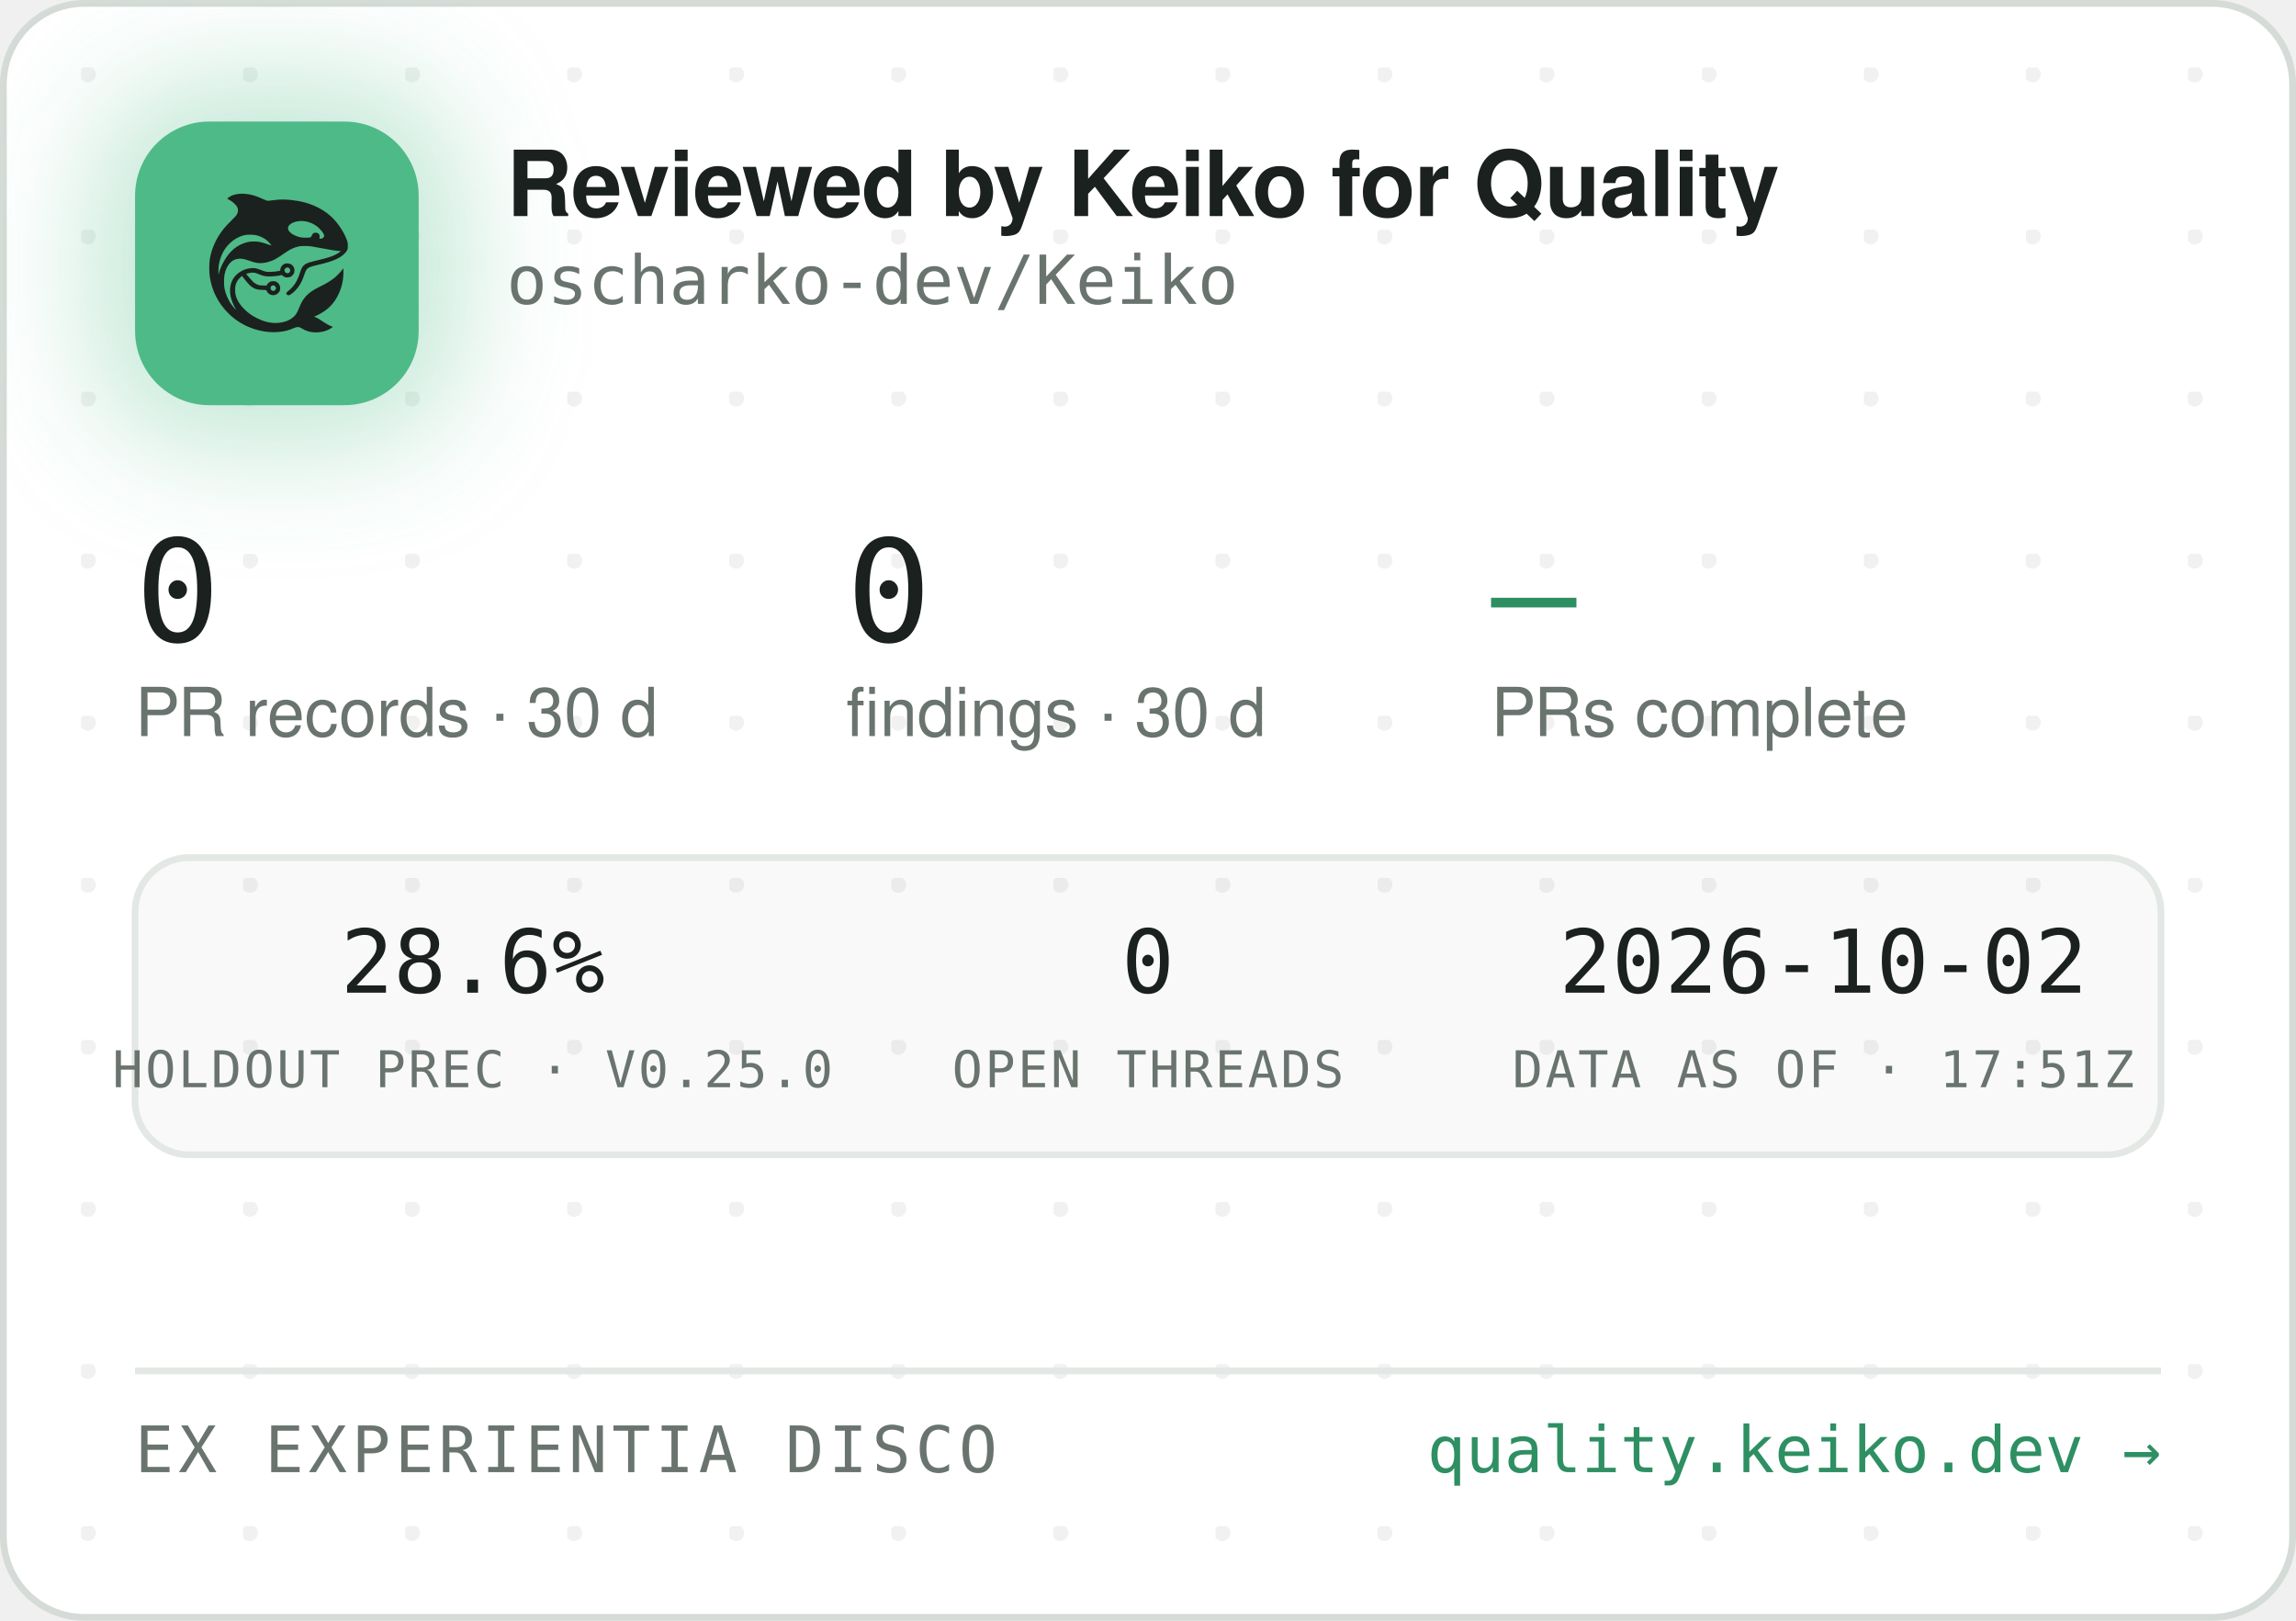
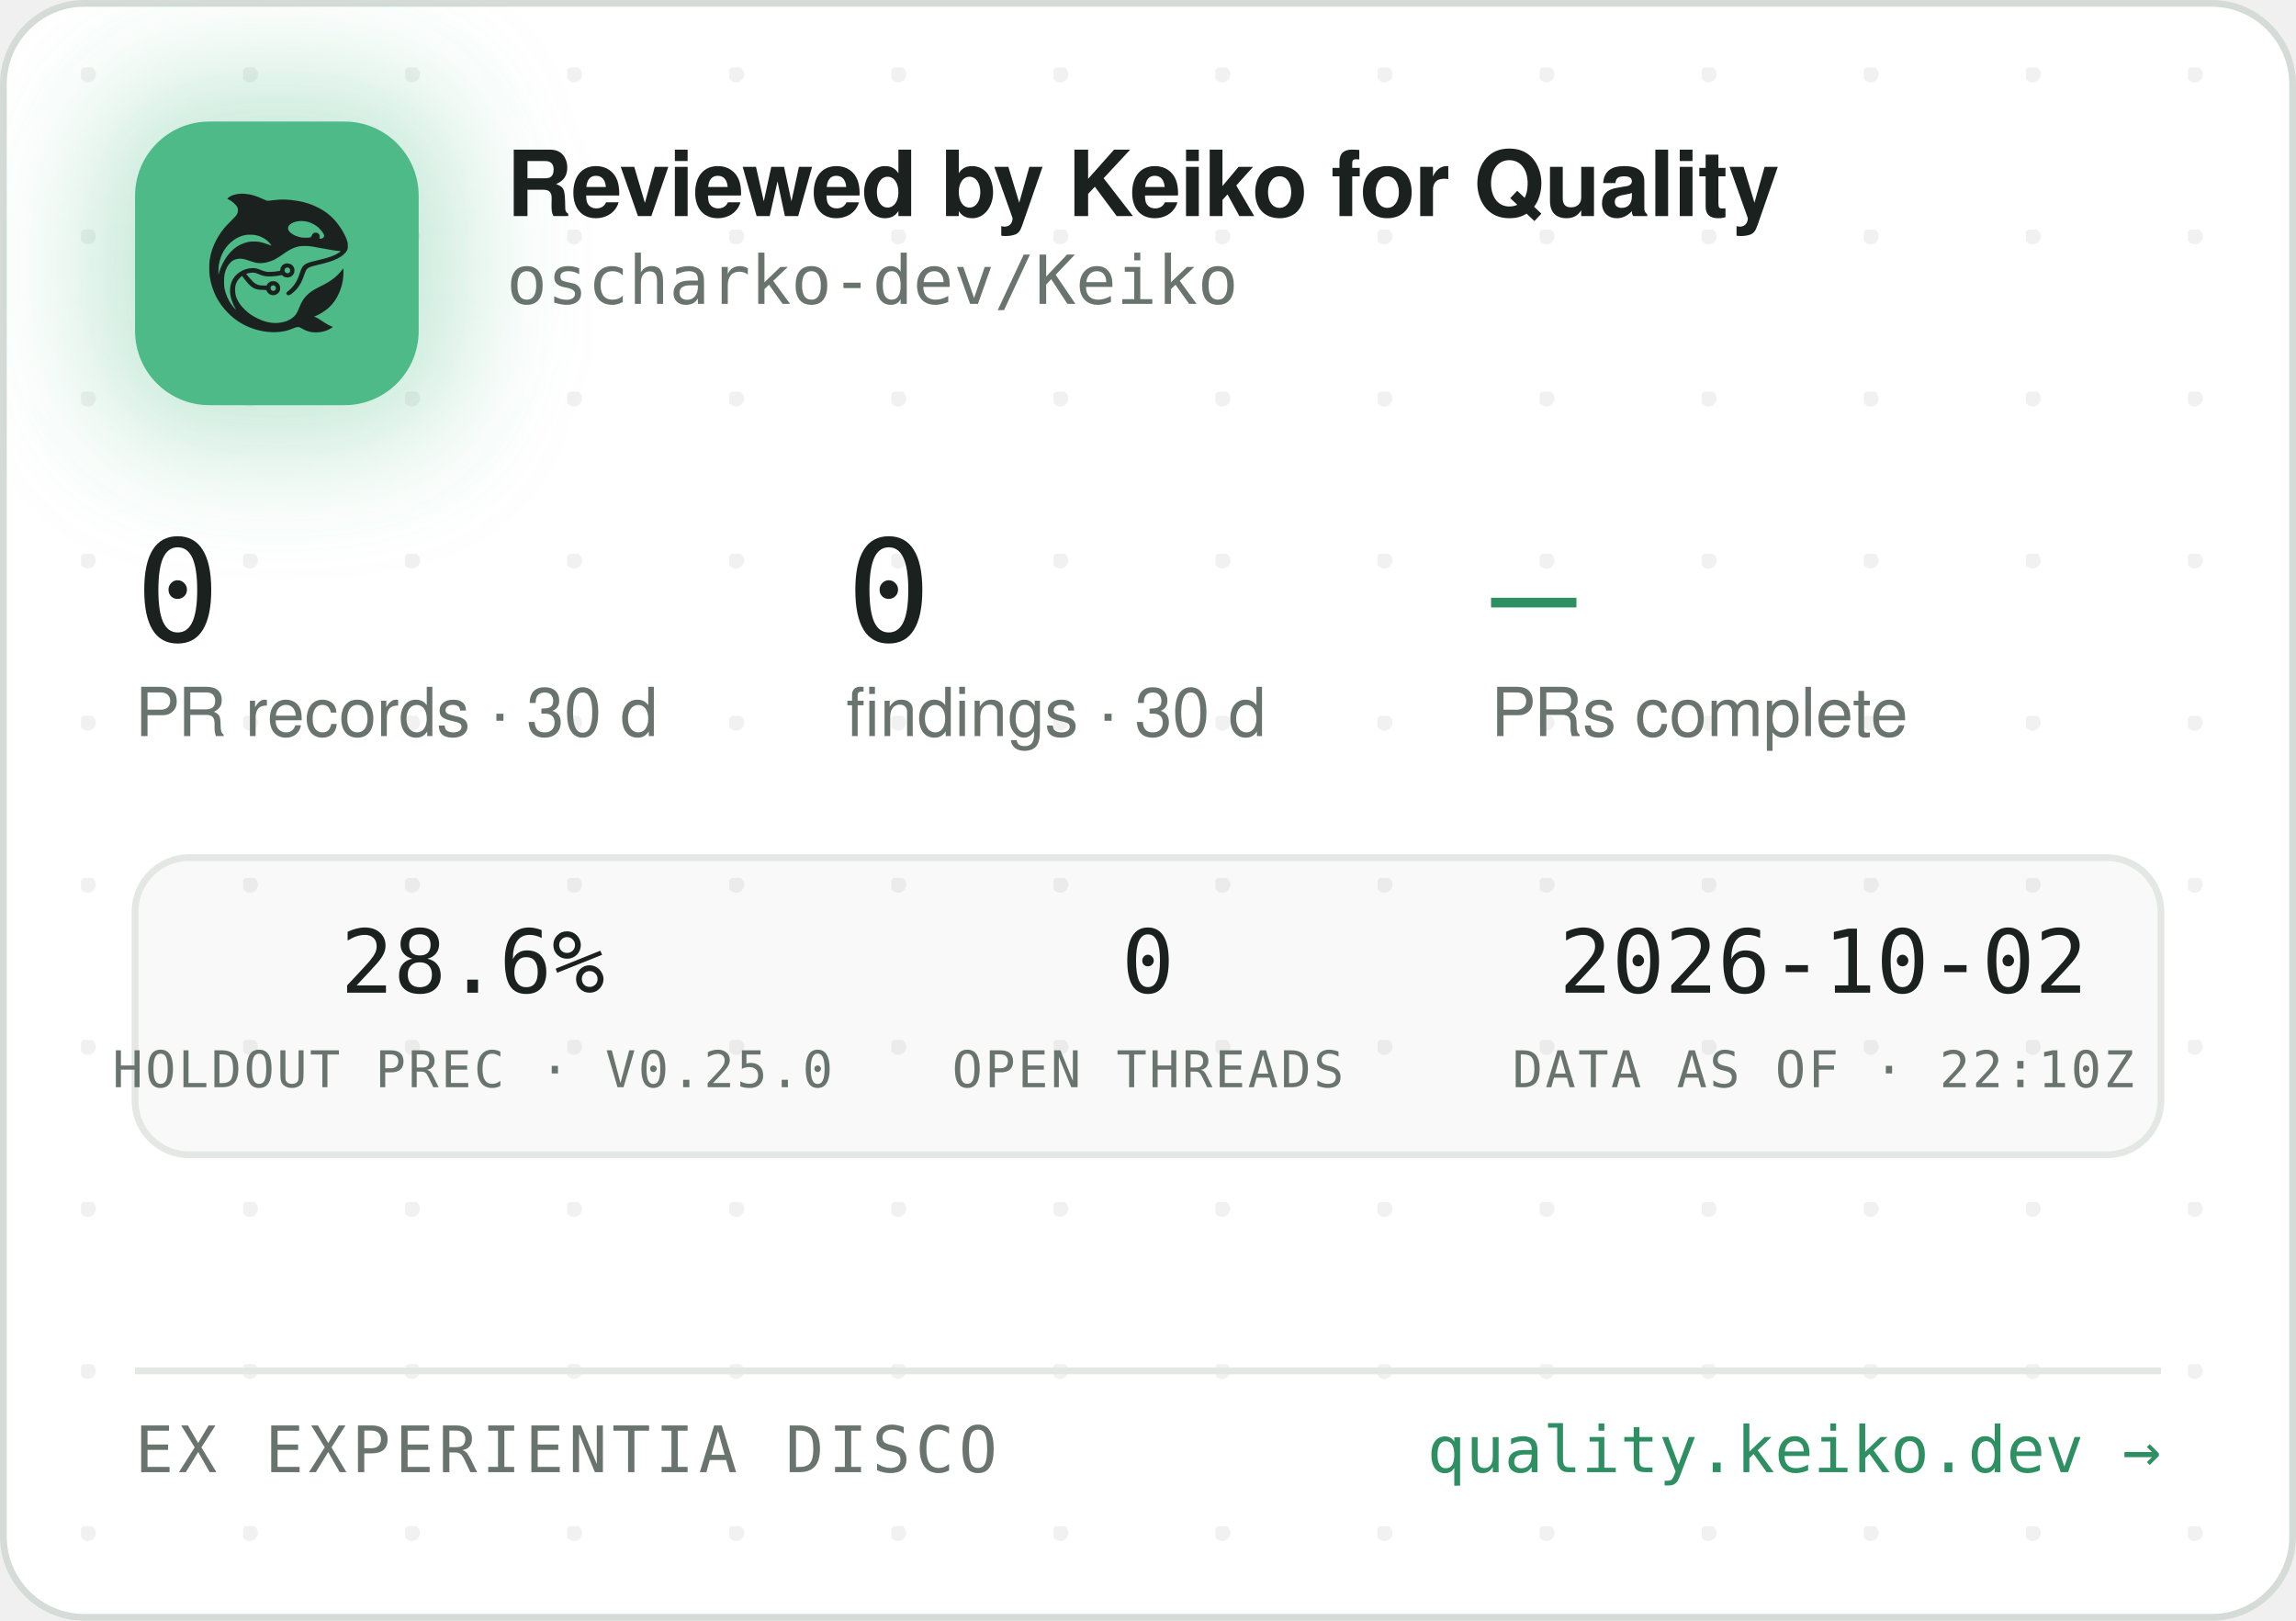
<svg xmlns="http://www.w3.org/2000/svg" width="340" height="240" viewBox="0 0 340 240" role="img" aria-label="Reviewed by Keiko for Quality — oscharko-dev/Keiko">
  <defs>
    <pattern id="dots" width="24" height="24" patternUnits="userSpaceOnUse" x="12" y="10">
      <circle cx="1" cy="1" r="1.2" fill="rgba(27,33,30,0.06)" />
    </pattern>
    <filter id="glow" x="-60%" y="-60%" width="220%" height="220%">
      <feGaussianBlur stdDeviation="9" />
    </filter>
    <clipPath id="card">
      <rect x="0.5" y="0.5" width="339" height="239" rx="12" />
    </clipPath>
  </defs>
  <rect x="0.5" y="0.5" width="339" height="239" rx="12" fill="#FFFFFF" stroke="#D5DBD6" />
  <rect x="0.5" y="0.5" width="339" height="239" rx="12" fill="url(#dots)" />
  <g clip-path="url(#card)">
    <rect x="14" y="12" width="54" height="54" rx="16" fill="rgba(78,186,135,0.35)" filter="url(#glow)" />
    <rect x="20" y="18" width="42" height="42" rx="11" fill="#4EBA87" />
    <g transform="translate(24,22) scale(0.03320312)">
      <g transform="translate(1024 0) scale(-1 1)">
        <g transform="translate(1024, 1024) scale(-0.1, -0.1)" fill="#1B211E" stroke="none">
          <path d="M3465 8223 c-144 -8 -314 -52 -408 -105 -69 -39 -146 -99 -146 -113 0 -5 30 -24 68 -42 146 -70 323 -229 377 -340 25 -49 29 -70 29 -138 -1 -72 -5 -88 -39 -160 -36 -75 -54 -95 -265 -305 -134 -132 -270 -279 -331 -355 -339 -425 -552 -896 -626 -1390 -25 -165 -25 -549 0 -720 92 -645 368 -1196 826 -1655 322 -324 710 -562 1145 -704 389 -126 793 -172 1155 -130 235 27 377 63 579 149 205 87 268 86 423 -7 102 -62 231 -115 335 -138 247 -56 562 -26 794 74 92 40 244 136 232 146 -4 3 -26 12 -48 19 -86 28 -246 116 -385 211 -162 112 -284 182 -357 207 l-48 17 40 15 c185 70 436 223 595 363 438 386 695 1014 678 1663 l-3 120 -50 -70 c-64 -90 -248 -280 -350 -362 -171 -136 -366 -255 -645 -391 -288 -140 -442 -243 -590 -391 -136 -137 -247 -316 -325 -526 -47 -127 -114 -262 -160 -326 -79 -107 -237 -224 -384 -283 -136 -55 -355 -96 -514 -96 -274 0 -548 71 -832 215 -242 123 -375 216 -553 389 -175 171 -287 332 -361 517 -44 114 -63 216 -63 359 0 152 17 233 74 350 35 70 59 102 136 179 l95 94 21 -29 c55 -75 219 -277 277 -338 171 -183 337 -256 582 -256 56 0 126 -3 155 -7 53 -6 54 -7 76 -57 30 -66 97 -128 172 -156 151 -57 318 11 395 160 33 62 34 193 3 261 -30 64 -88 125 -148 157 -44 23 -63 27 -141 27 -78 0 -97 -4 -140 -27 -58 -30 -131 -105 -141 -142 -6 -25 -8 -26 -93 -26 -47 0 -131 5 -186 10 -87 8 -111 15 -182 51 -45 22 -109 66 -143 96 -59 53 -326 361 -319 367 14 11 179 47 241 52 102 9 177 -7 318 -66 158 -66 243 -89 357 -99 157 -12 413 5 582 40 l93 19 44 -39 c59 -52 135 -75 228 -69 117 8 212 72 262 176 23 47 28 71 28 138 0 70 -4 89 -29 138 -55 110 -145 167 -270 174 -65 3 -91 0 -137 -18 -107 -40 -183 -140 -195 -257 l-6 -52 -51 -11 c-104 -23 -285 -41 -411 -42 -149 -1 -211 12 -402 88 -186 74 -256 88 -403 81 -193 -8 -377 -70 -546 -182 -342 -228 -485 -611 -399 -1064 30 -157 119 -388 209 -541 20 -35 35 -64 33 -66 -8 -8 -111 108 -190 214 -154 206 -278 489 -324 737 -28 154 -25 492 6 635 46 216 133 391 256 514 82 82 161 128 271 156 152 39 300 23 529 -57 217 -76 308 -101 410 -114 137 -17 284 -7 426 30 272 70 414 145 809 425 217 153 399 238 610 283 64 14 129 18 265 18 197 0 269 -9 615 -76 461 -89 843 -149 952 -149 41 0 41 0 23 -20 -28 -31 -169 -119 -254 -158 -167 -77 -388 -145 -716 -222 -399 -93 -508 -128 -608 -194 -102 -68 -160 -160 -217 -346 -35 -115 -102 -286 -149 -378 -85 -168 -227 -341 -377 -458 -105 -82 -115 -107 -69 -162 29 -34 65 -44 109 -29 86 29 261 181 371 322 126 162 201 309 295 581 61 176 90 232 145 283 62 57 163 93 470 165 439 104 640 169 863 278 206 100 368 240 434 375 32 67 33 71 33 198 -1 120 -3 138 -34 229 -98 294 -319 655 -573 936 -381 421 -968 723 -1618 834 -448 76 -767 83 -1169 25 -80 -12 -165 -19 -190 -17 -26 3 -90 26 -146 53 -343 162 -576 233 -842 255 -114 9 -141 10 -248 3z m2926 -1227 c164 -27 346 -102 485 -202 181 -129 354 -348 354 -448 0 -64 -75 -126 -154 -126 -60 0 -63 4 -52 70 8 50 7 65 -9 100 -29 64 -74 93 -151 98 -54 4 -70 1 -107 -21 -42 -25 -61 -52 -91 -129 -25 -64 -55 -73 -246 -73 -121 0 -187 5 -248 18 -318 70 -556 242 -556 402 0 218 388 374 775 311z m-2249 -611 c119 -21 208 -50 321 -106 114 -56 177 -100 266 -184 67 -63 157 -173 148 -181 -2 -3 -61 18 -130 45 -131 52 -298 100 -427 122 -113 20 -367 17 -470 -4 -502 -106 -885 -433 -1160 -992 -70 -142 -160 -379 -160 -424 0 -9 -5 -23 -11 -31 -13 -19 -5 316 10 410 80 482 295 846 661 1117 145 107 350 197 522 228 100 18 326 18 430 0z m1485 -1456 c95 -36 119 -159 42 -223 -78 -66 -209 -1 -209 104 0 60 33 100 99 121 36 10 36 10 68 -2z m-591 -822 c29 -26 37 -42 40 -77 6 -54 -9 -86 -55 -117 -41 -28 -70 -29 -119 -4 -44 22 -62 55 -62 112 0 51 13 75 53 99 50 31 101 26 143 -13z" />
        </g>
      </g>
    </g>
    <text x="75" y="32" font-family="-apple-system,'Segoe UI',Helvetica,Arial,sans-serif" font-size="13.5" font-weight="650" letter-spacing="-0.14" fill="#1B211E">Reviewed by Keiko for Quality</text>
    <text x="75" y="45" font-family="'JetBrains Mono',SFMono-Regular,Consolas,Menlo,monospace" font-size="10" fill="#6A746E">oscharko-dev/Keiko</text>
    <text x="20" y="95" font-family="'JetBrains Mono',SFMono-Regular,Consolas,Menlo,monospace" font-size="21" fill="#1B211E">0</text>
    <text x="20" y="109" font-family="-apple-system,'Segoe UI',Helvetica,Arial,sans-serif" font-size="10" fill="#6A746E">PR records · 30 d</text>
    <text x="125.3" y="95" font-family="'JetBrains Mono',SFMono-Regular,Consolas,Menlo,monospace" font-size="21" fill="#1B211E">0</text>
    <text x="125.3" y="109" font-family="-apple-system,'Segoe UI',Helvetica,Arial,sans-serif" font-size="10" fill="#6A746E">findings · 30 d</text>
    <text x="220.8" y="95" font-family="'JetBrains Mono',SFMono-Regular,Consolas,Menlo,monospace" font-size="21" fill="#2E8F63">—</text>
    <text x="220.8" y="109" font-family="-apple-system,'Segoe UI',Helvetica,Arial,sans-serif" font-size="10" fill="#6A746E">PRs complete</text>
    <rect x="20" y="127" width="300" height="44" rx="8" fill="rgba(27,33,30,0.025)" stroke="#E3E8E4" />
    <text x="70" y="147" text-anchor="middle" font-family="'JetBrains Mono',SFMono-Regular,Consolas,Menlo,monospace" font-size="13" fill="#1B211E">28.6%</text>
    <text x="70" y="161" text-anchor="middle" font-family="'JetBrains Mono',SFMono-Regular,Consolas,Menlo,monospace" font-size="7.5" letter-spacing="0.35" fill="#6A746E">HOLDOUT PREC · V0.25.0</text>
    <text x="170" y="147" text-anchor="middle" font-family="'JetBrains Mono',SFMono-Regular,Consolas,Menlo,monospace" font-size="13" fill="#1B211E">0</text>
    <text x="170" y="161" text-anchor="middle" font-family="'JetBrains Mono',SFMono-Regular,Consolas,Menlo,monospace" font-size="7.5" letter-spacing="0.35" fill="#6A746E">OPEN THREADS</text>
    <text x="270" y="147" text-anchor="middle" font-family="'JetBrains Mono',SFMono-Regular,Consolas,Menlo,monospace" font-size="13" fill="#1B211E">2026-10-02</text>
-     <text x="270" y="161" text-anchor="middle" font-family="'JetBrains Mono',SFMono-Regular,Consolas,Menlo,monospace" font-size="7.5" letter-spacing="0.35" fill="#6A746E">DATA AS OF · 17:51Z</text>
+     <text x="270" y="161" text-anchor="middle" font-family="'JetBrains Mono',SFMono-Regular,Consolas,Menlo,monospace" font-size="7.5" letter-spacing="0.35" fill="#6A746E">DATA AS OF · 22:10Z</text>
    <line x1="20" y1="203" x2="320" y2="203" stroke="#E3E8E4" />
    <text x="20" y="218" font-family="'JetBrains Mono',SFMono-Regular,Consolas,Menlo,monospace" font-size="9.5" letter-spacing="0.7" fill="#6A746E">EX EXPERIENTIA DISCO</text>
    <text x="320" y="218" text-anchor="end" font-family="'JetBrains Mono',SFMono-Regular,Consolas,Menlo,monospace" font-size="9.5" fill="#2E8F63">quality.keiko.dev →</text>
  </g>
</svg>
